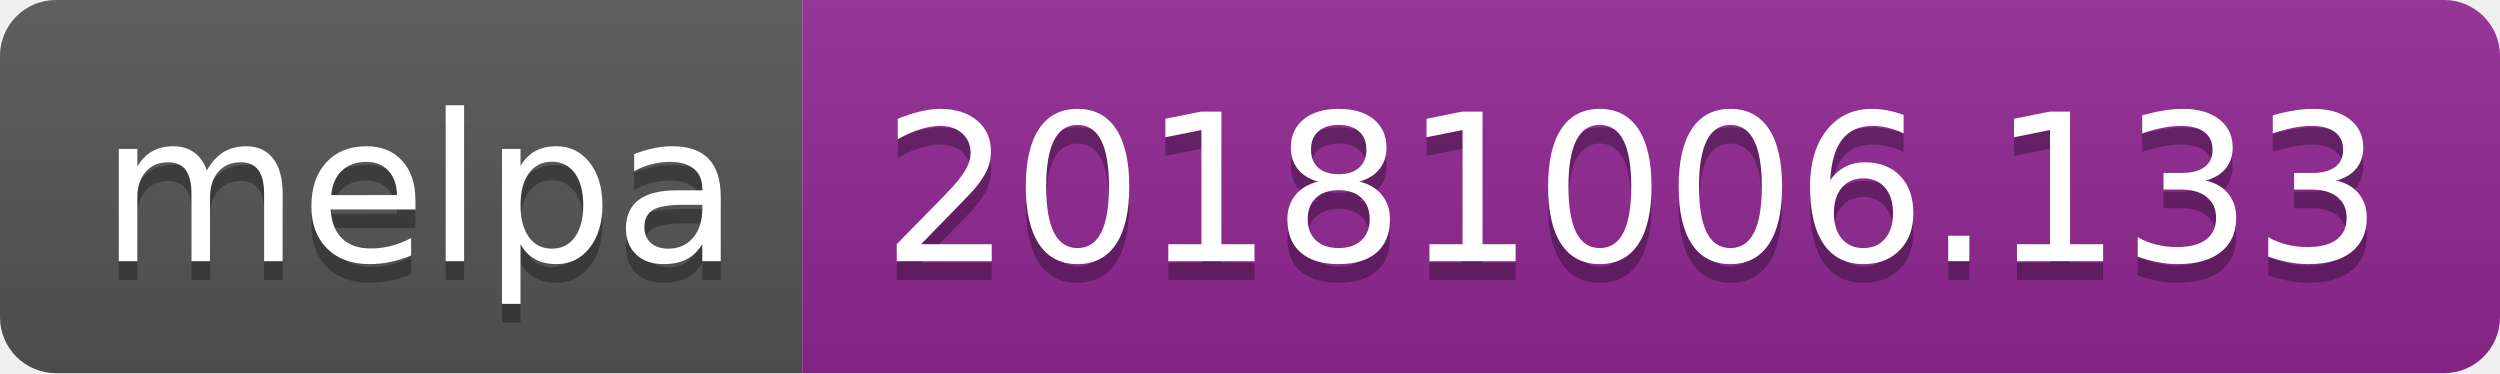
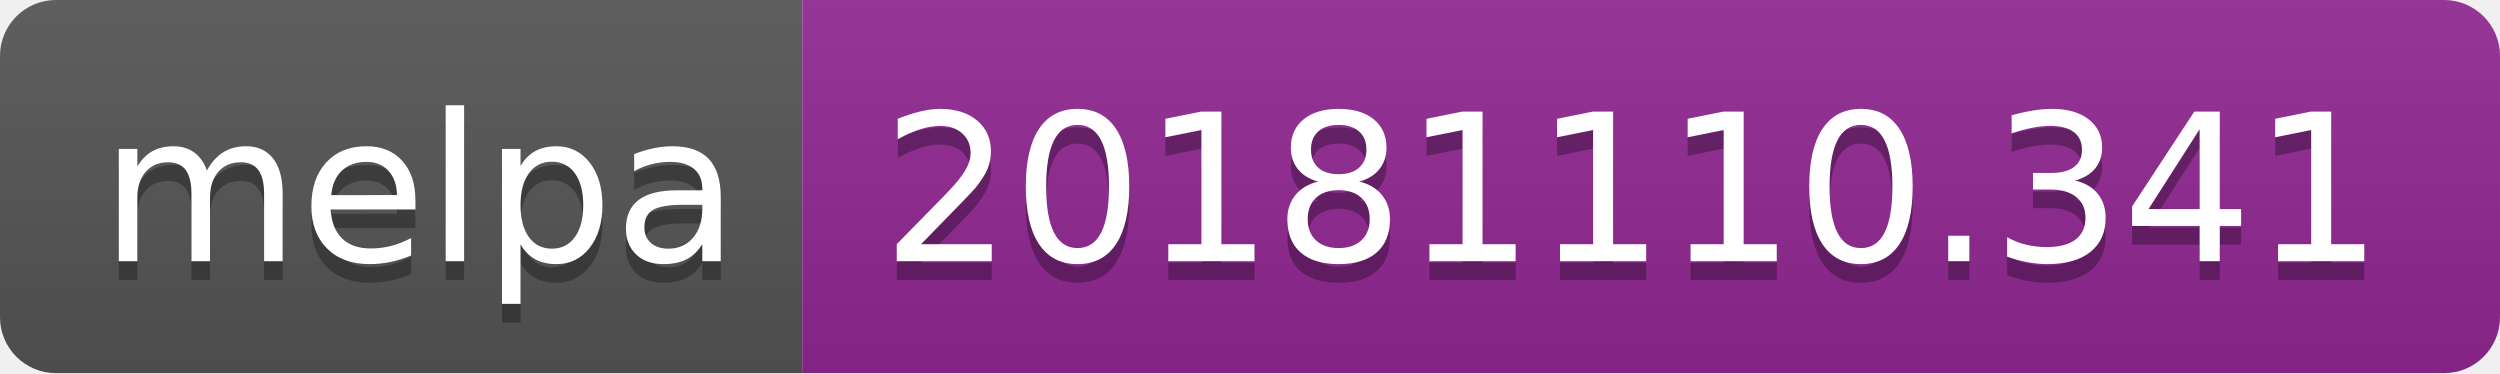
<svg xmlns="http://www.w3.org/2000/svg" width="134" height="20">
  <linearGradient id="b" x2="0" y2="100%">
    <stop offset="0" stop-color="#bbb" stop-opacity=".1" />
    <stop offset="1" stop-opacity=".1" />
  </linearGradient>
  <clipPath id="a">
    <rect width="134" height="20" rx="3" fill="#fff" />
  </clipPath>
  <g clip-path="url(#a)">
    <path fill="#555" d="M0 0h43v20H0z" />
    <path fill="#922793" d="M43 0h91v20H43z" />
    <path fill="url(#b)" d="M0 0h134v20H0z" />
  </g>
  <g fill="#fff" text-anchor="middle" font-family="DejaVu Sans,Verdana,Geneva,sans-serif" font-size="110">
    <text x="225" y="150" fill="#010101" fill-opacity=".3" transform="scale(.1)" textLength="330">melpa</text>
    <text x="225" y="140" transform="scale(.1)" textLength="330">melpa</text>
-     <text x="875" y="150" fill="#010101" fill-opacity=".3" transform="scale(.1)" textLength="810">20181006.133</text>
-     <text x="875" y="140" transform="scale(.1)" textLength="810">20181006.133</text>
+     <text x="875" y="150" fill="#010101" fill-opacity=".3" transform="scale(.1)" textLength="810">20181110.341</text>
+     <text x="875" y="140" transform="scale(.1)" textLength="810">20181110.341</text>
  </g>
</svg>
